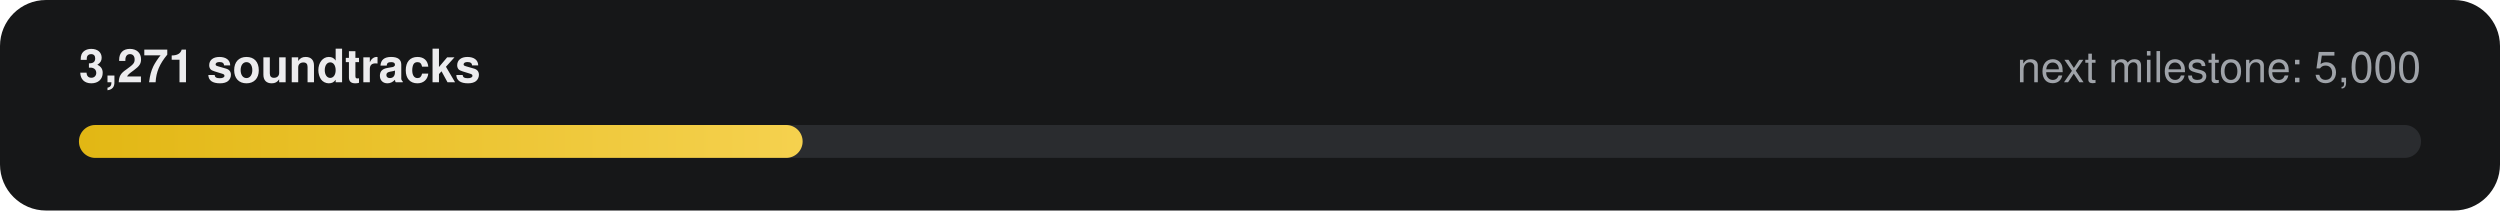
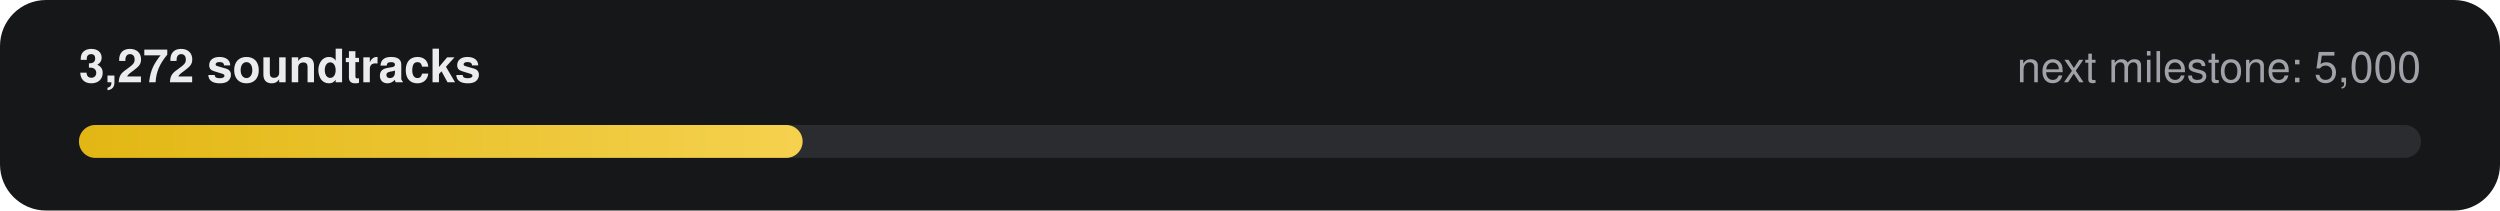
- <svg xmlns="http://www.w3.org/2000/svg" width="760" height="64" viewBox="0 0 760 64" role="img" aria-label="3,271 of 5,000 soundtracks">
+ <svg xmlns="http://www.w3.org/2000/svg" width="760" height="64" viewBox="0 0 760 64" role="img" aria-label="3,272 of 5,000 soundtracks">
  <defs>
    <linearGradient id="g" x1="0" x2="1">
      <stop offset="0" stop-color="#E2B714" />
      <stop offset="1" stop-color="#F5D14E" />
    </linearGradient>
  </defs>
  <rect width="760" height="64" rx="14" fill="#161718" />
-   <text x="24" y="25" fill="#ECECEE" font-family="-apple-system,Segoe UI,Helvetica,Arial,sans-serif" font-size="14" font-weight="600">3,271 soundtracks</text>
+   <text x="24" y="25" fill="#ECECEE" font-family="-apple-system,Segoe UI,Helvetica,Arial,sans-serif" font-size="14" font-weight="600">3,272 soundtracks</text>
  <text x="736" y="25" fill="#9FA3A9" text-anchor="end" font-family="-apple-system,Segoe UI,Helvetica,Arial,sans-serif" font-size="13">next milestone: 5,000</text>
  <rect x="24" y="38" width="712" height="10" rx="5" fill="#2A2C2F" />
  <rect x="24" y="38" width="220" height="10" rx="5" fill="url(#g)" />
</svg>
